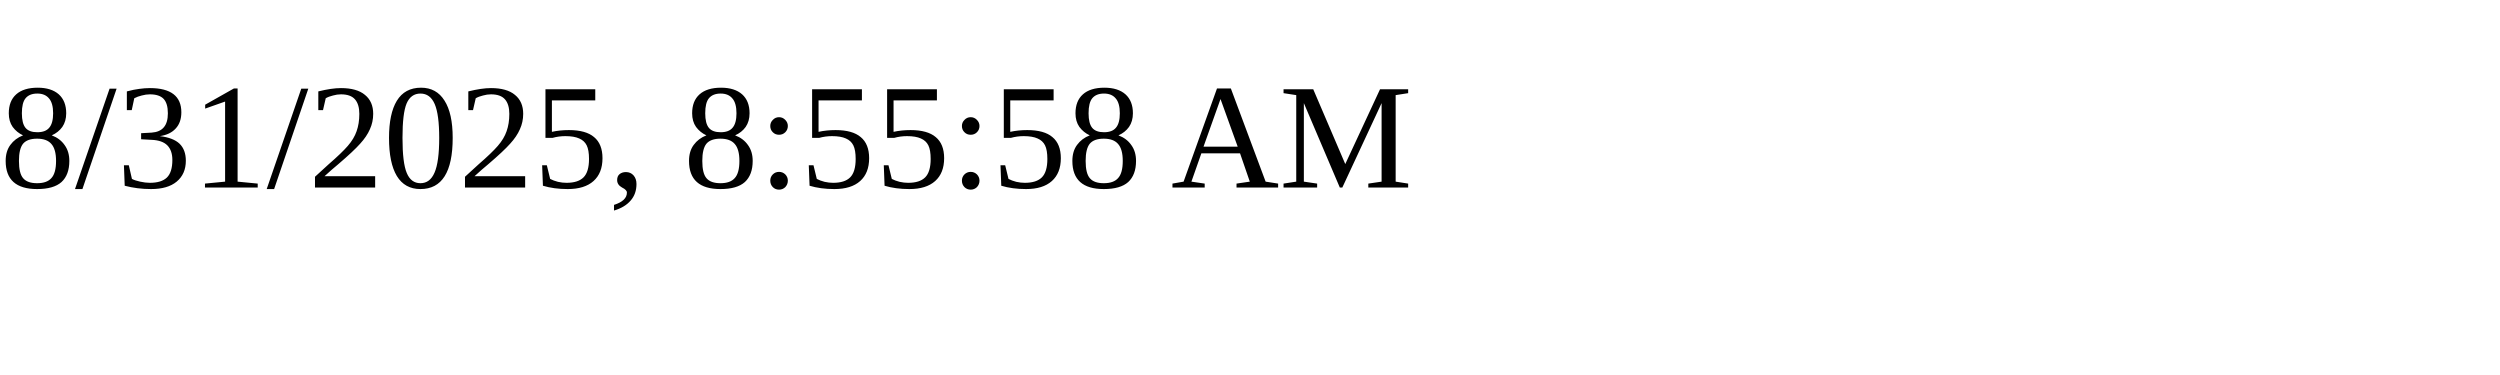
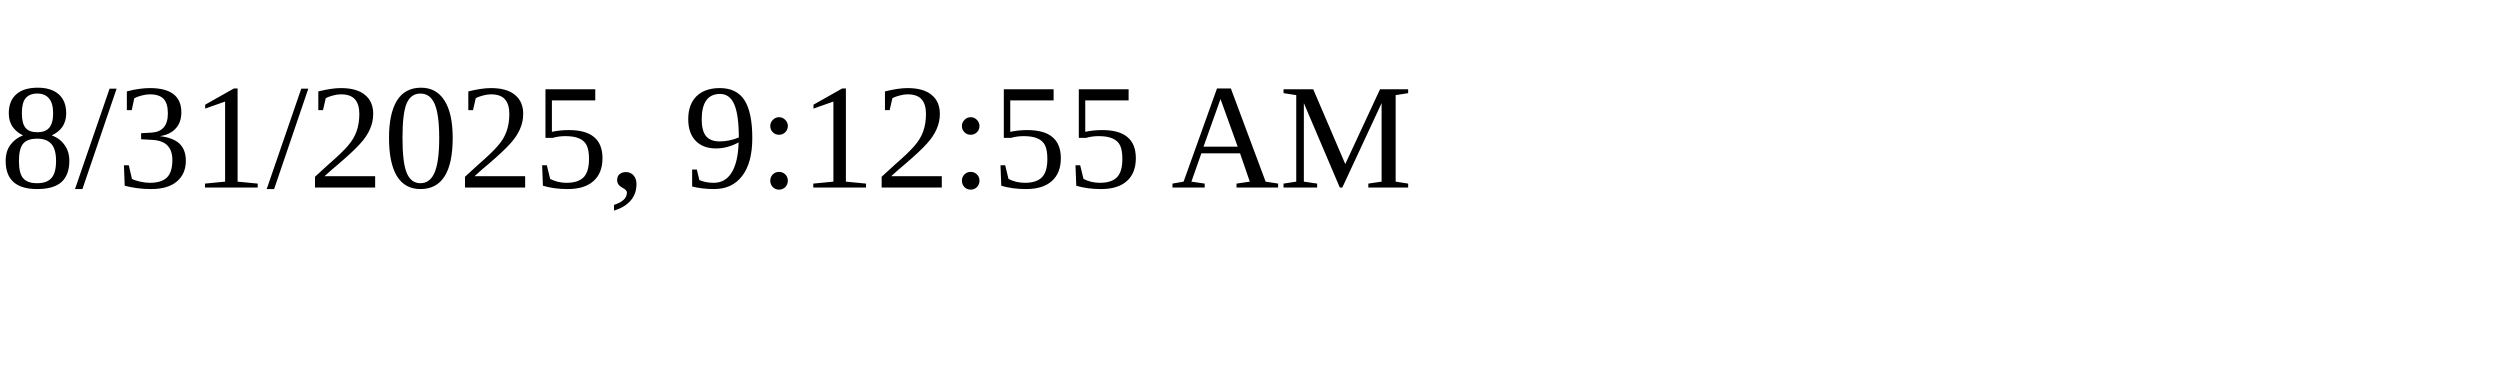
<svg xmlns="http://www.w3.org/2000/svg" height="30" width="200">
-   <text x="0" y="15">8/31/2025, 8:55:58 AM</text>
+   <text x="0" y="15">8/31/2025, 9:12:55 AM</text>
</svg>
